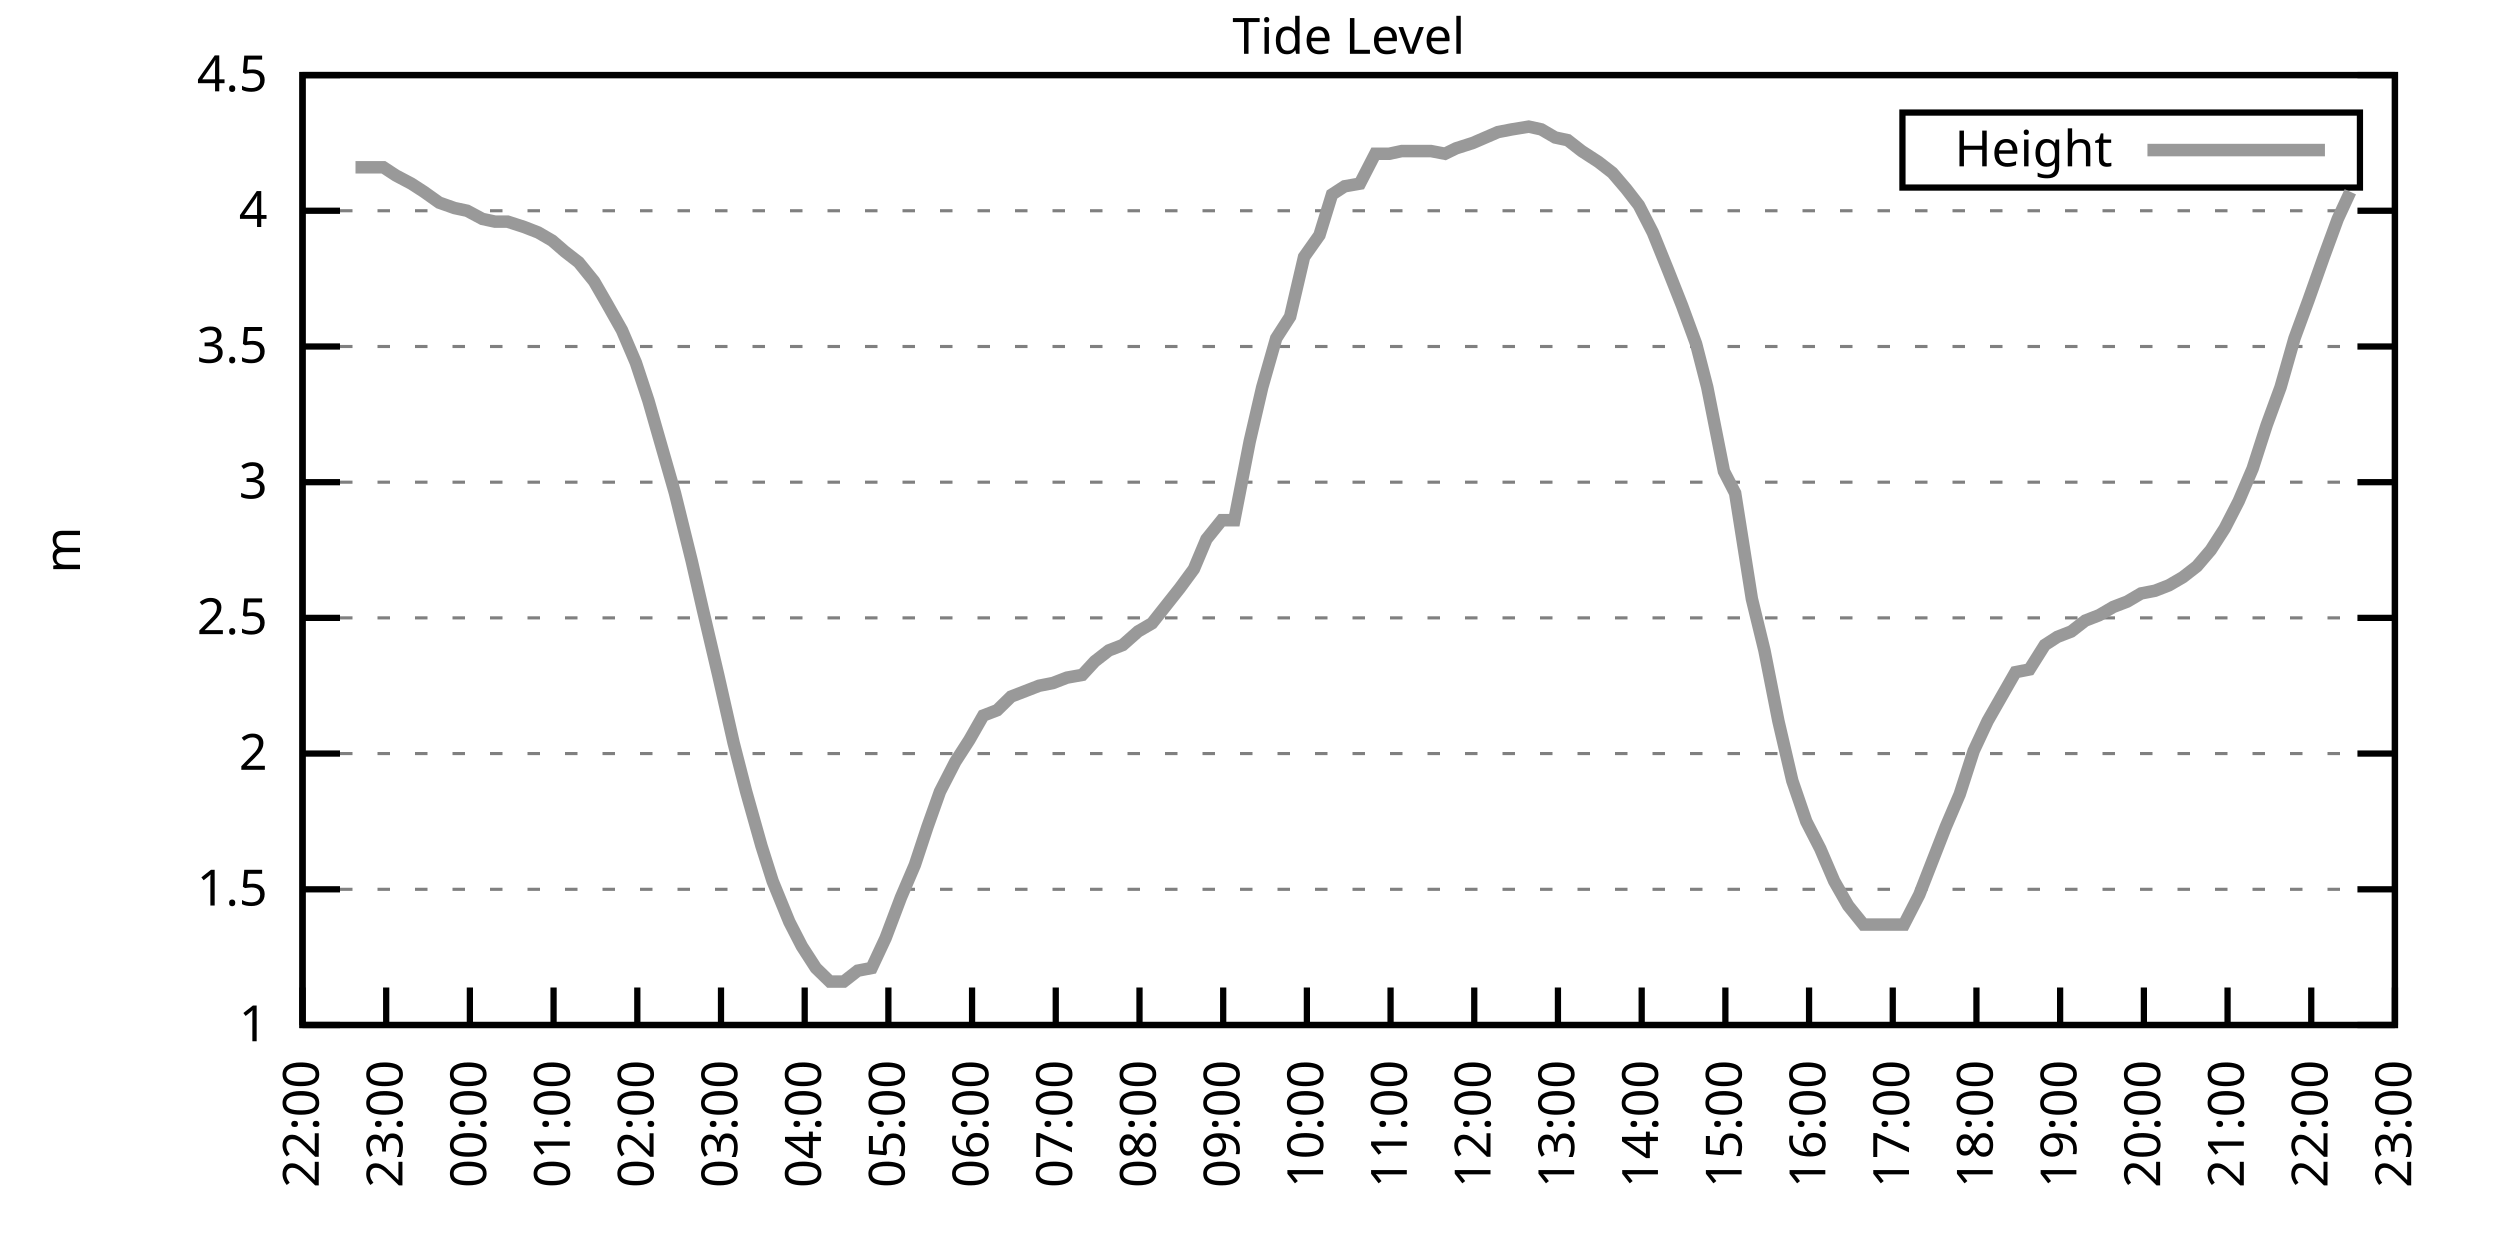
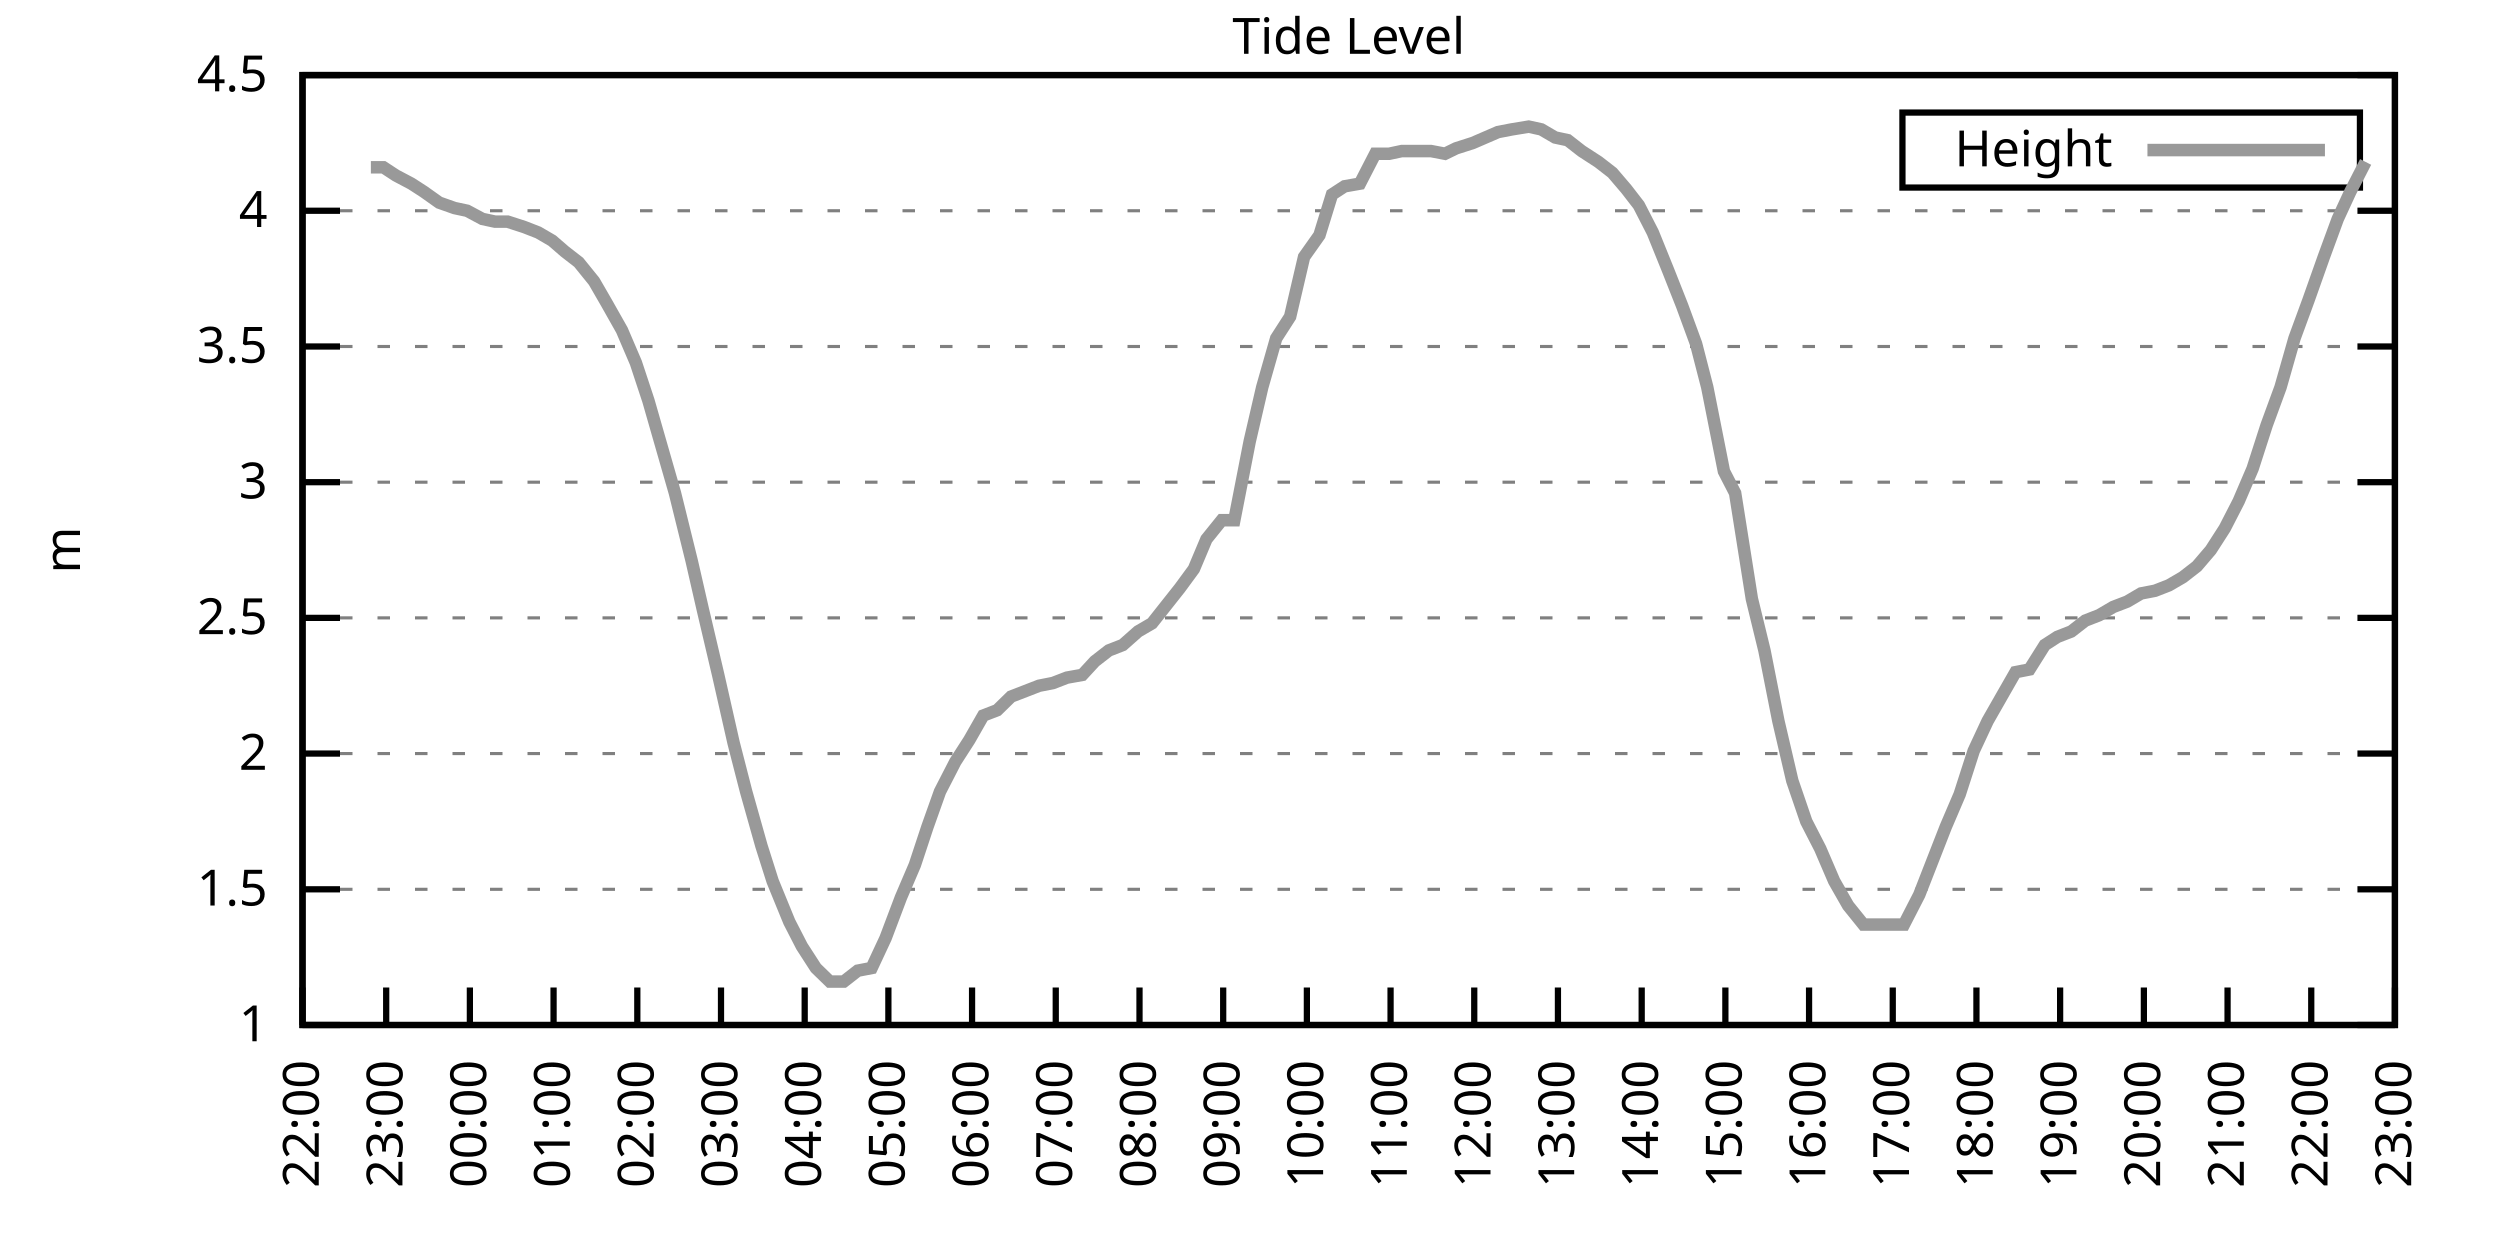
<svg xmlns="http://www.w3.org/2000/svg" xmlns:xlink="http://www.w3.org/1999/xlink" width="400" height="200" viewBox="0 0 400 200">
  <g id="gnuplot_canvas">
    <rect x="0" y="0" width="400" height="200" fill="none" />
    <defs>
      <circle id="gpDot" r="0.5" stroke-width="0.5" stroke="currentColor" />
      <path id="gpPt0" stroke-width="0.333" stroke="currentColor" d="M-1,0 h2 M0,-1 v2" />
      <path id="gpPt1" stroke-width="0.333" stroke="currentColor" d="M-1,-1 L1,1 M1,-1 L-1,1" />
      <path id="gpPt2" stroke-width="0.333" stroke="currentColor" d="M-1,0 L1,0 M0,-1 L0,1 M-1,-1 L1,1 M-1,1 L1,-1" />
      <rect id="gpPt3" stroke-width="0.333" stroke="currentColor" x="-1" y="-1" width="2" height="2" />
      <rect id="gpPt4" stroke-width="0.333" stroke="currentColor" fill="currentColor" x="-1" y="-1" width="2" height="2" />
      <circle id="gpPt5" stroke-width="0.333" stroke="currentColor" cx="0" cy="0" r="1" />
      <use xlink:href="#gpPt5" id="gpPt6" fill="currentColor" stroke="none" />
      <path id="gpPt7" stroke-width="0.333" stroke="currentColor" d="M0,-1.33 L-1.33,0.67 L1.33,0.67 z" />
      <use xlink:href="#gpPt7" id="gpPt8" fill="currentColor" stroke="none" />
      <use xlink:href="#gpPt7" id="gpPt9" stroke="currentColor" transform="rotate(180)" />
      <use xlink:href="#gpPt9" id="gpPt10" fill="currentColor" stroke="none" />
      <use xlink:href="#gpPt3" id="gpPt11" stroke="currentColor" transform="rotate(45)" />
      <use xlink:href="#gpPt11" id="gpPt12" fill="currentColor" stroke="none" />
      <path id="gpPt13" stroke-width="0.333" stroke="currentColor" d="M0,1.330 L1.265,0.411 L0.782,-1.067 L-0.782,-1.076 L-1.265,0.411 z" />
      <use xlink:href="#gpPt13" id="gpPt14" fill="currentColor" stroke="none" />
      <filter id="textbox" filterUnits="objectBoundingBox" x="0" y="0" height="1" width="1">
        <feFlood flood-color="white" flood-opacity="1" result="bgnd" />
        <feComposite in="SourceGraphic" in2="bgnd" operator="atop" />
      </filter>
      <filter id="greybox" filterUnits="objectBoundingBox" x="0" y="0" height="1" width="1">
        <feFlood flood-color="lightgrey" flood-opacity="1" result="grey" />
        <feComposite in="SourceGraphic" in2="grey" operator="atop" />
      </filter>
    </defs>
    <g fill="none" color="white" stroke="currentColor" stroke-width="1.00" stroke-linecap="butt" stroke-linejoin="miter">
</g>
    <g fill="none" color="black" stroke="currentColor" stroke-width="1.00" stroke-linecap="butt" stroke-linejoin="miter">
      <g stroke="none" shape-rendering="crispEdges">
        <polygon fill="rgb(255, 255, 255)" points="48.40,164.00 383.18,164.00 383.18,12.02 48.40,12.02 " />
      </g>
    </g>
    <g fill="none" color="black" stroke="currentColor" stroke-width="1.00" stroke-linecap="butt" stroke-linejoin="miter">
</g>
    <g fill="none" color="black" stroke="black" stroke-width="0.50" stroke-linecap="butt" stroke-linejoin="miter">
</g>
    <g fill="none" color="gray" stroke="currentColor" stroke-width="0.50" stroke-linecap="butt" stroke-linejoin="miter">
      <path stroke="gray" stroke-dasharray="2,4" class="gridline" d="M48.40,164.00 L383.19,164.00  " />
    </g>
    <g fill="none" color="gray" stroke="gray" stroke-width="1.00" stroke-linecap="butt" stroke-linejoin="miter">
</g>
    <g fill="none" color="black" stroke="currentColor" stroke-width="1.00" stroke-linecap="butt" stroke-linejoin="miter">
      <path stroke="black" d="M48.40,164.00 L54.40,164.00 M383.19,164.00 L377.19,164.00  " />
      <g transform="translate(42.80,166.60)" stroke="none" fill="black" font-family="Sans" font-size="8.00" text-anchor="end">
        <text>
          <tspan font-family="Sans"> 1</tspan>
        </text>
      </g>
    </g>
    <g fill="none" color="black" stroke="currentColor" stroke-width="1.00" stroke-linecap="butt" stroke-linejoin="miter">
</g>
    <g fill="none" color="black" stroke="black" stroke-width="0.50" stroke-linecap="butt" stroke-linejoin="miter">
</g>
    <g fill="none" color="gray" stroke="currentColor" stroke-width="0.50" stroke-linecap="butt" stroke-linejoin="miter">
      <path stroke="gray" stroke-dasharray="2,4" class="gridline" d="M48.40,142.29 L383.19,142.29  " />
    </g>
    <g fill="none" color="gray" stroke="gray" stroke-width="1.00" stroke-linecap="butt" stroke-linejoin="miter">
</g>
    <g fill="none" color="black" stroke="currentColor" stroke-width="1.00" stroke-linecap="butt" stroke-linejoin="miter">
      <path stroke="black" d="M48.40,142.29 L54.40,142.29 M383.19,142.29 L377.19,142.29  " />
      <g transform="translate(42.80,144.89)" stroke="none" fill="black" font-family="Sans" font-size="8.00" text-anchor="end">
        <text>
          <tspan font-family="Sans"> 1.5</tspan>
        </text>
      </g>
    </g>
    <g fill="none" color="black" stroke="currentColor" stroke-width="1.00" stroke-linecap="butt" stroke-linejoin="miter">
</g>
    <g fill="none" color="black" stroke="black" stroke-width="0.50" stroke-linecap="butt" stroke-linejoin="miter">
</g>
    <g fill="none" color="gray" stroke="currentColor" stroke-width="0.50" stroke-linecap="butt" stroke-linejoin="miter">
      <path stroke="gray" stroke-dasharray="2,4" class="gridline" d="M48.40,120.57 L383.19,120.57  " />
    </g>
    <g fill="none" color="gray" stroke="gray" stroke-width="1.00" stroke-linecap="butt" stroke-linejoin="miter">
</g>
    <g fill="none" color="black" stroke="currentColor" stroke-width="1.00" stroke-linecap="butt" stroke-linejoin="miter">
      <path stroke="black" d="M48.40,120.57 L54.40,120.57 M383.19,120.57 L377.19,120.57  " />
      <g transform="translate(42.80,123.17)" stroke="none" fill="black" font-family="Sans" font-size="8.00" text-anchor="end">
        <text>
          <tspan font-family="Sans"> 2</tspan>
        </text>
      </g>
    </g>
    <g fill="none" color="black" stroke="currentColor" stroke-width="1.00" stroke-linecap="butt" stroke-linejoin="miter">
</g>
    <g fill="none" color="black" stroke="black" stroke-width="0.50" stroke-linecap="butt" stroke-linejoin="miter">
</g>
    <g fill="none" color="gray" stroke="currentColor" stroke-width="0.50" stroke-linecap="butt" stroke-linejoin="miter">
      <path stroke="gray" stroke-dasharray="2,4" class="gridline" d="M48.40,98.86 L383.19,98.86  " />
    </g>
    <g fill="none" color="gray" stroke="gray" stroke-width="1.00" stroke-linecap="butt" stroke-linejoin="miter">
</g>
    <g fill="none" color="black" stroke="currentColor" stroke-width="1.00" stroke-linecap="butt" stroke-linejoin="miter">
      <path stroke="black" d="M48.40,98.86 L54.40,98.86 M383.19,98.86 L377.19,98.86  " />
      <g transform="translate(42.80,101.46)" stroke="none" fill="black" font-family="Sans" font-size="8.00" text-anchor="end">
        <text>
          <tspan font-family="Sans"> 2.5</tspan>
        </text>
      </g>
    </g>
    <g fill="none" color="black" stroke="currentColor" stroke-width="1.00" stroke-linecap="butt" stroke-linejoin="miter">
</g>
    <g fill="none" color="black" stroke="black" stroke-width="0.50" stroke-linecap="butt" stroke-linejoin="miter">
</g>
    <g fill="none" color="gray" stroke="currentColor" stroke-width="0.50" stroke-linecap="butt" stroke-linejoin="miter">
      <path stroke="gray" stroke-dasharray="2,4" class="gridline" d="M48.40,77.15 L383.19,77.15  " />
    </g>
    <g fill="none" color="gray" stroke="gray" stroke-width="1.00" stroke-linecap="butt" stroke-linejoin="miter">
</g>
    <g fill="none" color="black" stroke="currentColor" stroke-width="1.00" stroke-linecap="butt" stroke-linejoin="miter">
      <path stroke="black" d="M48.40,77.15 L54.40,77.15 M383.19,77.15 L377.19,77.15  " />
      <g transform="translate(42.80,79.75)" stroke="none" fill="black" font-family="Sans" font-size="8.00" text-anchor="end">
        <text>
          <tspan font-family="Sans"> 3</tspan>
        </text>
      </g>
    </g>
    <g fill="none" color="black" stroke="currentColor" stroke-width="1.00" stroke-linecap="butt" stroke-linejoin="miter">
</g>
    <g fill="none" color="black" stroke="black" stroke-width="0.50" stroke-linecap="butt" stroke-linejoin="miter">
</g>
    <g fill="none" color="gray" stroke="currentColor" stroke-width="0.50" stroke-linecap="butt" stroke-linejoin="miter">
      <path stroke="gray" stroke-dasharray="2,4" class="gridline" d="M48.40,55.44 L383.19,55.44  " />
    </g>
    <g fill="none" color="gray" stroke="gray" stroke-width="1.00" stroke-linecap="butt" stroke-linejoin="miter">
</g>
    <g fill="none" color="black" stroke="currentColor" stroke-width="1.00" stroke-linecap="butt" stroke-linejoin="miter">
      <path stroke="black" d="M48.40,55.44 L54.40,55.44 M383.19,55.44 L377.19,55.44  " />
      <g transform="translate(42.80,58.04)" stroke="none" fill="black" font-family="Sans" font-size="8.00" text-anchor="end">
        <text>
          <tspan font-family="Sans"> 3.5</tspan>
        </text>
      </g>
    </g>
    <g fill="none" color="black" stroke="currentColor" stroke-width="1.00" stroke-linecap="butt" stroke-linejoin="miter">
</g>
    <g fill="none" color="black" stroke="black" stroke-width="0.50" stroke-linecap="butt" stroke-linejoin="miter">
</g>
    <g fill="none" color="gray" stroke="currentColor" stroke-width="0.50" stroke-linecap="butt" stroke-linejoin="miter">
      <path stroke="gray" stroke-dasharray="2,4" class="gridline" d="M48.40,33.72 L383.19,33.72  " />
    </g>
    <g fill="none" color="gray" stroke="gray" stroke-width="1.00" stroke-linecap="butt" stroke-linejoin="miter">
</g>
    <g fill="none" color="black" stroke="currentColor" stroke-width="1.00" stroke-linecap="butt" stroke-linejoin="miter">
      <path stroke="black" d="M48.40,33.72 L54.40,33.72 M383.19,33.72 L377.19,33.72  " />
      <g transform="translate(42.80,36.32)" stroke="none" fill="black" font-family="Sans" font-size="8.00" text-anchor="end">
        <text>
          <tspan font-family="Sans"> 4</tspan>
        </text>
      </g>
    </g>
    <g fill="none" color="black" stroke="currentColor" stroke-width="1.00" stroke-linecap="butt" stroke-linejoin="miter">
</g>
    <g fill="none" color="black" stroke="black" stroke-width="0.50" stroke-linecap="butt" stroke-linejoin="miter">
</g>
    <g fill="none" color="gray" stroke="currentColor" stroke-width="0.50" stroke-linecap="butt" stroke-linejoin="miter">
      <path stroke="gray" stroke-dasharray="2,4" class="gridline" d="M48.40,12.01 L383.19,12.01  " />
    </g>
    <g fill="none" color="gray" stroke="gray" stroke-width="1.00" stroke-linecap="butt" stroke-linejoin="miter">
</g>
    <g fill="none" color="black" stroke="currentColor" stroke-width="1.00" stroke-linecap="butt" stroke-linejoin="miter">
      <path stroke="black" d="M48.40,12.01 L54.40,12.01 M383.19,12.01 L377.19,12.01  " />
      <g transform="translate(42.80,14.61)" stroke="none" fill="black" font-family="Sans" font-size="8.00" text-anchor="end">
        <text>
          <tspan font-family="Sans"> 4.5</tspan>
        </text>
      </g>
    </g>
    <g fill="none" color="black" stroke="currentColor" stroke-width="1.00" stroke-linecap="butt" stroke-linejoin="miter">
      <path stroke="black" d="M48.40,164.00 L48.40,158.00  " />
      <g transform="translate(51.00,169.60) rotate(270.00)" stroke="none" fill="black" font-family="Sans" font-size="8.00" text-anchor="end">
        <text>
          <tspan font-family="Sans">22:00</tspan>
        </text>
      </g>
    </g>
    <g fill="none" color="black" stroke="currentColor" stroke-width="1.00" stroke-linecap="butt" stroke-linejoin="miter">
      <path stroke="black" d="M61.79,164.00 L61.79,158.00  " />
      <g transform="translate(64.39,169.60) rotate(270.00)" stroke="none" fill="black" font-family="Sans" font-size="8.00" text-anchor="end">
        <text>
          <tspan font-family="Sans">23:00</tspan>
        </text>
      </g>
    </g>
    <g fill="none" color="black" stroke="currentColor" stroke-width="1.00" stroke-linecap="butt" stroke-linejoin="miter">
      <path stroke="black" d="M75.18,164.00 L75.18,158.00  " />
      <g transform="translate(77.78,169.60) rotate(270.00)" stroke="none" fill="black" font-family="Sans" font-size="8.00" text-anchor="end">
        <text>
          <tspan font-family="Sans">00:00</tspan>
        </text>
      </g>
    </g>
    <g fill="none" color="black" stroke="currentColor" stroke-width="1.00" stroke-linecap="butt" stroke-linejoin="miter">
      <path stroke="black" d="M88.57,164.00 L88.57,158.00  " />
      <g transform="translate(91.17,169.60) rotate(270.00)" stroke="none" fill="black" font-family="Sans" font-size="8.00" text-anchor="end">
        <text>
          <tspan font-family="Sans">01:00</tspan>
        </text>
      </g>
    </g>
    <g fill="none" color="black" stroke="currentColor" stroke-width="1.00" stroke-linecap="butt" stroke-linejoin="miter">
      <path stroke="black" d="M101.97,164.00 L101.97,158.00  " />
      <g transform="translate(104.57,169.60) rotate(270.00)" stroke="none" fill="black" font-family="Sans" font-size="8.00" text-anchor="end">
        <text>
          <tspan font-family="Sans">02:00</tspan>
        </text>
      </g>
    </g>
    <g fill="none" color="black" stroke="currentColor" stroke-width="1.00" stroke-linecap="butt" stroke-linejoin="miter">
      <path stroke="black" d="M115.36,164.00 L115.36,158.00  " />
      <g transform="translate(117.96,169.60) rotate(270.00)" stroke="none" fill="black" font-family="Sans" font-size="8.00" text-anchor="end">
        <text>
          <tspan font-family="Sans">03:00</tspan>
        </text>
      </g>
    </g>
    <g fill="none" color="black" stroke="currentColor" stroke-width="1.00" stroke-linecap="butt" stroke-linejoin="miter">
      <path stroke="black" d="M128.75,164.00 L128.75,158.00  " />
      <g transform="translate(131.35,169.60) rotate(270.00)" stroke="none" fill="black" font-family="Sans" font-size="8.00" text-anchor="end">
        <text>
          <tspan font-family="Sans">04:00</tspan>
        </text>
      </g>
    </g>
    <g fill="none" color="black" stroke="currentColor" stroke-width="1.00" stroke-linecap="butt" stroke-linejoin="miter">
      <path stroke="black" d="M142.14,164.00 L142.14,158.00  " />
      <g transform="translate(144.74,169.60) rotate(270.00)" stroke="none" fill="black" font-family="Sans" font-size="8.00" text-anchor="end">
        <text>
          <tspan font-family="Sans">05:00</tspan>
        </text>
      </g>
    </g>
    <g fill="none" color="black" stroke="currentColor" stroke-width="1.00" stroke-linecap="butt" stroke-linejoin="miter">
      <path stroke="black" d="M155.53,164.00 L155.53,158.00  " />
      <g transform="translate(158.13,169.60) rotate(270.00)" stroke="none" fill="black" font-family="Sans" font-size="8.00" text-anchor="end">
        <text>
          <tspan font-family="Sans">06:00</tspan>
        </text>
      </g>
    </g>
    <g fill="none" color="black" stroke="currentColor" stroke-width="1.00" stroke-linecap="butt" stroke-linejoin="miter">
      <path stroke="black" d="M168.92,164.00 L168.92,158.00  " />
      <g transform="translate(171.52,169.60) rotate(270.00)" stroke="none" fill="black" font-family="Sans" font-size="8.00" text-anchor="end">
        <text>
          <tspan font-family="Sans">07:00</tspan>
        </text>
      </g>
    </g>
    <g fill="none" color="black" stroke="currentColor" stroke-width="1.00" stroke-linecap="butt" stroke-linejoin="miter">
      <path stroke="black" d="M182.32,164.00 L182.32,158.00  " />
      <g transform="translate(184.92,169.60) rotate(270.00)" stroke="none" fill="black" font-family="Sans" font-size="8.00" text-anchor="end">
        <text>
          <tspan font-family="Sans">08:00</tspan>
        </text>
      </g>
    </g>
    <g fill="none" color="black" stroke="currentColor" stroke-width="1.00" stroke-linecap="butt" stroke-linejoin="miter">
      <path stroke="black" d="M195.71,164.00 L195.71,158.00  " />
      <g transform="translate(198.31,169.60) rotate(270.00)" stroke="none" fill="black" font-family="Sans" font-size="8.00" text-anchor="end">
        <text>
          <tspan font-family="Sans">09:00</tspan>
        </text>
      </g>
    </g>
    <g fill="none" color="black" stroke="currentColor" stroke-width="1.00" stroke-linecap="butt" stroke-linejoin="miter">
      <path stroke="black" d="M209.10,164.00 L209.10,158.00  " />
      <g transform="translate(211.70,169.60) rotate(270.00)" stroke="none" fill="black" font-family="Sans" font-size="8.00" text-anchor="end">
        <text>
          <tspan font-family="Sans">10:00</tspan>
        </text>
      </g>
    </g>
    <g fill="none" color="black" stroke="currentColor" stroke-width="1.00" stroke-linecap="butt" stroke-linejoin="miter">
      <path stroke="black" d="M222.49,164.00 L222.49,158.00  " />
      <g transform="translate(225.09,169.60) rotate(270.00)" stroke="none" fill="black" font-family="Sans" font-size="8.00" text-anchor="end">
        <text>
          <tspan font-family="Sans">11:00</tspan>
        </text>
      </g>
    </g>
    <g fill="none" color="black" stroke="currentColor" stroke-width="1.00" stroke-linecap="butt" stroke-linejoin="miter">
      <path stroke="black" d="M235.88,164.00 L235.88,158.00  " />
      <g transform="translate(238.48,169.60) rotate(270.00)" stroke="none" fill="black" font-family="Sans" font-size="8.00" text-anchor="end">
        <text>
          <tspan font-family="Sans">12:00</tspan>
        </text>
      </g>
    </g>
    <g fill="none" color="black" stroke="currentColor" stroke-width="1.00" stroke-linecap="butt" stroke-linejoin="miter">
      <path stroke="black" d="M249.27,164.00 L249.27,158.00  " />
      <g transform="translate(251.87,169.60) rotate(270.00)" stroke="none" fill="black" font-family="Sans" font-size="8.00" text-anchor="end">
        <text>
          <tspan font-family="Sans">13:00</tspan>
        </text>
      </g>
    </g>
    <g fill="none" color="black" stroke="currentColor" stroke-width="1.00" stroke-linecap="butt" stroke-linejoin="miter">
      <path stroke="black" d="M262.67,164.00 L262.67,158.00  " />
      <g transform="translate(265.27,169.60) rotate(270.00)" stroke="none" fill="black" font-family="Sans" font-size="8.00" text-anchor="end">
        <text>
          <tspan font-family="Sans">14:00</tspan>
        </text>
      </g>
    </g>
    <g fill="none" color="black" stroke="currentColor" stroke-width="1.00" stroke-linecap="butt" stroke-linejoin="miter">
      <path stroke="black" d="M276.06,164.00 L276.06,158.00  " />
      <g transform="translate(278.66,169.60) rotate(270.00)" stroke="none" fill="black" font-family="Sans" font-size="8.00" text-anchor="end">
        <text>
          <tspan font-family="Sans">15:00</tspan>
        </text>
      </g>
    </g>
    <g fill="none" color="black" stroke="currentColor" stroke-width="1.00" stroke-linecap="butt" stroke-linejoin="miter">
      <path stroke="black" d="M289.45,164.00 L289.45,158.00  " />
      <g transform="translate(292.05,169.60) rotate(270.00)" stroke="none" fill="black" font-family="Sans" font-size="8.00" text-anchor="end">
        <text>
          <tspan font-family="Sans">16:00</tspan>
        </text>
      </g>
    </g>
    <g fill="none" color="black" stroke="currentColor" stroke-width="1.00" stroke-linecap="butt" stroke-linejoin="miter">
      <path stroke="black" d="M302.84,164.00 L302.84,158.00  " />
      <g transform="translate(305.44,169.60) rotate(270.00)" stroke="none" fill="black" font-family="Sans" font-size="8.00" text-anchor="end">
        <text>
          <tspan font-family="Sans">17:00</tspan>
        </text>
      </g>
    </g>
    <g fill="none" color="black" stroke="currentColor" stroke-width="1.00" stroke-linecap="butt" stroke-linejoin="miter">
      <path stroke="black" d="M316.23,164.00 L316.23,158.00  " />
      <g transform="translate(318.83,169.60) rotate(270.00)" stroke="none" fill="black" font-family="Sans" font-size="8.00" text-anchor="end">
        <text>
          <tspan font-family="Sans">18:00</tspan>
        </text>
      </g>
    </g>
    <g fill="none" color="black" stroke="currentColor" stroke-width="1.00" stroke-linecap="butt" stroke-linejoin="miter">
      <path stroke="black" d="M329.62,164.00 L329.62,158.00  " />
      <g transform="translate(332.22,169.60) rotate(270.00)" stroke="none" fill="black" font-family="Sans" font-size="8.00" text-anchor="end">
        <text>
          <tspan font-family="Sans">19:00</tspan>
        </text>
      </g>
    </g>
    <g fill="none" color="black" stroke="currentColor" stroke-width="1.00" stroke-linecap="butt" stroke-linejoin="miter">
      <path stroke="black" d="M343.02,164.00 L343.02,158.00  " />
      <g transform="translate(345.62,169.60) rotate(270.00)" stroke="none" fill="black" font-family="Sans" font-size="8.00" text-anchor="end">
        <text>
          <tspan font-family="Sans">20:00</tspan>
        </text>
      </g>
    </g>
    <g fill="none" color="black" stroke="currentColor" stroke-width="1.00" stroke-linecap="butt" stroke-linejoin="miter">
      <path stroke="black" d="M356.41,164.00 L356.41,158.00  " />
      <g transform="translate(359.01,169.60) rotate(270.00)" stroke="none" fill="black" font-family="Sans" font-size="8.00" text-anchor="end">
        <text>
          <tspan font-family="Sans">21:00</tspan>
        </text>
      </g>
    </g>
    <g fill="none" color="black" stroke="currentColor" stroke-width="1.00" stroke-linecap="butt" stroke-linejoin="miter">
      <path stroke="black" d="M369.80,164.00 L369.80,158.00  " />
      <g transform="translate(372.40,169.60) rotate(270.00)" stroke="none" fill="black" font-family="Sans" font-size="8.00" text-anchor="end">
        <text>
          <tspan font-family="Sans">22:00</tspan>
        </text>
      </g>
    </g>
    <g fill="none" color="black" stroke="currentColor" stroke-width="1.00" stroke-linecap="butt" stroke-linejoin="miter">
      <path stroke="black" d="M383.19,164.00 L383.19,158.00  " />
      <g transform="translate(385.79,169.60) rotate(270.00)" stroke="none" fill="black" font-family="Sans" font-size="8.00" text-anchor="end">
        <text>
          <tspan font-family="Sans">23:00</tspan>
        </text>
      </g>
    </g>
    <g fill="none" color="black" stroke="currentColor" stroke-width="1.00" stroke-linecap="butt" stroke-linejoin="miter">
</g>
    <g fill="none" color="black" stroke="currentColor" stroke-width="1.00" stroke-linecap="butt" stroke-linejoin="miter">
      <path stroke="black" d="M48.40,12.01 L48.40,164.00 L383.19,164.00 L383.19,12.01 L48.40,12.01 Z  " />
    </g>
    <g fill="none" color="black" stroke="currentColor" stroke-width="1.00" stroke-linecap="butt" stroke-linejoin="miter">
</g>
    <g fill="none" color="black" stroke="currentColor" stroke-width="1.00" stroke-linecap="butt" stroke-linejoin="miter">
      <path stroke="black" d="M304.39,30.01 L304.39,18.01 L377.59,18.01 L377.59,30.01 L304.39,30.01 Z  " />
    </g>
    <g id="Tide_level_plot_1">
      <g fill="none" color="white" stroke="black" stroke-width="2.00" stroke-linecap="butt" stroke-linejoin="miter">
</g>
      <g fill="none" color="black" stroke="currentColor" stroke-width="2.00" stroke-linecap="butt" stroke-linejoin="miter">
        <g transform="translate(337.99,26.61)" stroke="none" fill="black" font-family="Sans" font-size="8.00" text-anchor="end">
          <text>
            <tspan font-family="Sans">Height</tspan>
          </text>
        </g>
      </g>
      <g fill="none" color="black" stroke="currentColor" stroke-width="2.00" stroke-linecap="butt" stroke-linejoin="miter">
-         <path stroke="rgb(153, 153, 153)" d="M343.59,24.01 L371.99,24.01 M56.88,26.77 L59.34,26.77 L61.35,26.77 L63.35,28.08 L65.81,29.38 L67.82,30.68   L70.27,32.42 L72.73,33.29 L74.74,33.72 L77.19,35.03 L79.20,35.46 L81.21,35.46 L83.89,36.33 L86.12,37.20   L88.35,38.50 L90.36,40.24 L92.59,41.97 L95.05,45.01 L97.06,48.49 L99.51,52.83 L101.74,58.04 L103.75,64.12   L107.99,78.89 L110.67,89.74 L112.46,97.56 L114.91,107.98 L117.37,118.84 L119.38,126.65 L121.83,135.34 L123.62,140.98   L126.29,147.50 L128.30,151.41 L130.54,154.88 L132.77,157.05 L135.00,157.05 L137.23,155.31 L139.46,154.88 L141.69,150.10   L144.15,143.59 L146.38,138.38 L148.39,132.30 L150.40,126.65 L152.85,121.88 L155.09,118.40 L157.32,114.49 L159.55,113.63   L161.78,111.45 L164.01,110.59 L166.25,109.72 L168.48,109.28 L170.71,108.42 L173.17,107.98 L175.17,105.81 L177.41,104.07   L179.64,103.20 L182.09,101.03 L184.32,99.73 L188.79,94.08 L191.02,91.04 L193.03,86.27 L195.48,83.23 L197.49,83.23   L199.95,70.63 L201.96,61.95 L204.19,54.13 L206.42,50.66 L208.65,41.11 L211.11,37.63 L213.12,31.12 L215.13,29.81   L217.58,29.38 L220.04,24.60 L222.27,24.60 L224.28,24.17 L226.73,24.17 L228.96,24.17 L231.20,24.60 L232.98,23.73   L235.66,22.87 L237.67,22.00 L239.68,21.13 L241.91,20.70 L244.59,20.26 L246.60,20.70 L248.83,22.00 L250.84,22.43   L253.07,24.17 L255.75,25.91 L257.98,27.64 L260.21,30.25 L262.22,32.85 L264.45,37.20 L266.91,43.28 L269.14,48.92   L271.37,55.00 L273.16,61.95 L275.83,75.41 L277.62,78.89 L280.30,95.82 L282.31,104.07 L284.54,115.36 L286.77,124.92   L289.00,131.43 L291.23,135.77 L293.47,140.98 L295.70,144.89 L298.15,147.93 L300.16,147.93 L302.62,147.93 L304.63,147.93   L307.08,143.16 L311.32,132.30 L313.55,127.09 L315.79,120.14 L318.02,115.36 L320.25,111.45 L322.48,107.55 L324.71,107.11   L327.17,103.20 L329.18,101.90 L331.41,101.03 L333.64,99.30 L335.87,98.43 L338.10,97.12 L340.34,96.26 L342.57,94.95   L344.80,94.52 L347.03,93.65 L349.26,92.35 L351.50,90.61 L353.73,88.00 L355.96,84.53 L358.19,80.19 L360.42,74.98   L362.66,68.03 L364.89,61.95 L367.12,54.13 L369.35,48.05 L371.81,41.11 L374.04,35.03 L376.05,30.68  " />
+         <path stroke="rgb(153, 153, 153)" d="M343.59,24.01 L371.99,24.01 M59.34,26.77 L61.35,26.77 L63.35,28.08 L65.81,29.38 L67.82,30.68 L70.27,32.42   L72.73,33.29 L74.74,33.72 L77.19,35.03 L79.20,35.46 L81.21,35.46 L83.89,36.33 L86.12,37.20 L88.35,38.50   L90.36,40.24 L92.59,41.97 L95.05,45.01 L97.06,48.49 L99.51,52.83 L101.74,58.04 L103.75,64.12 L107.99,78.89   L110.67,89.74 L112.46,97.56 L114.91,107.98 L117.37,118.84 L119.38,126.65 L121.83,135.34 L123.62,140.98 L126.29,147.50   L128.30,151.41 L130.54,154.88 L132.77,157.05 L135.00,157.05 L137.23,155.31 L139.46,154.88 L141.69,150.10 L144.15,143.59   L146.38,138.38 L148.39,132.30 L150.40,126.65 L152.85,121.88 L155.09,118.40 L157.32,114.49 L159.55,113.63 L161.78,111.45   L164.01,110.59 L166.25,109.72 L168.48,109.28 L170.71,108.42 L173.17,107.98 L175.17,105.81 L177.41,104.07 L179.64,103.20   L182.09,101.03 L184.32,99.73 L188.79,94.08 L191.02,91.04 L193.03,86.27 L195.48,83.23 L197.49,83.23 L199.95,70.63   L201.96,61.95 L204.19,54.13 L206.42,50.66 L208.65,41.11 L211.11,37.63 L213.12,31.12 L215.13,29.81 L217.58,29.38   L220.04,24.60 L222.27,24.60 L224.28,24.17 L226.73,24.17 L228.96,24.17 L231.20,24.60 L232.98,23.73 L235.66,22.87   L237.67,22.00 L239.68,21.13 L241.91,20.70 L244.59,20.26 L246.60,20.70 L248.83,22.00 L250.84,22.43 L253.07,24.17   L255.75,25.91 L257.98,27.64 L260.21,30.25 L262.22,32.85 L264.45,37.20 L266.91,43.28 L269.14,48.92 L271.37,55.00   L273.16,61.95 L275.83,75.41 L277.62,78.89 L280.30,95.82 L282.31,104.07 L284.54,115.36 L286.77,124.92 L289.00,131.43   L291.23,135.77 L293.47,140.98 L295.70,144.89 L298.15,147.93 L300.16,147.93 L302.62,147.93 L304.63,147.93 L307.08,143.16   L311.32,132.30 L313.55,127.09 L315.79,120.14 L318.02,115.36 L320.25,111.45 L322.48,107.55 L324.71,107.11 L327.17,103.20   L329.18,101.90 L331.41,101.03 L333.64,99.30 L335.87,98.43 L338.10,97.12 L340.34,96.26 L342.57,94.95 L344.80,94.52   L347.03,93.65 L349.26,92.35 L351.50,90.61 L353.73,88.00 L355.96,84.53 L358.19,80.19 L360.42,74.98 L362.66,68.03   L364.89,61.95 L367.12,54.13 L369.35,48.05 L371.81,41.11 L374.04,35.03 L376.05,30.68 L378.50,25.91  " />
      </g>
    </g>
    <g fill="none" color="black" stroke="currentColor" stroke-width="2.00" stroke-linecap="butt" stroke-linejoin="miter">
</g>
    <g fill="none" color="black" stroke="black" stroke-width="1.00" stroke-linecap="butt" stroke-linejoin="miter">
</g>
    <g fill="none" color="black" stroke="currentColor" stroke-width="1.00" stroke-linecap="butt" stroke-linejoin="miter">
      <path stroke="black" d="M48.40,12.01 L48.40,164.00 L383.19,164.00 L383.19,12.01 L48.40,12.01 Z  " />
      <g transform="translate(12.80,88.01) rotate(270.00)" stroke="none" fill="black" font-family="Sans" font-size="8.00" text-anchor="middle">
        <text>
          <tspan font-family="Sans">m</tspan>
        </text>
      </g>
    </g>
    <g fill="none" color="black" stroke="currentColor" stroke-width="1.00" stroke-linecap="butt" stroke-linejoin="miter">
</g>
    <g fill="none" color="black" stroke="currentColor" stroke-width="1.00" stroke-linecap="butt" stroke-linejoin="miter">
      <g transform="translate(215.79,8.61)" stroke="none" fill="black" font-family="Sans" font-size="8.00" text-anchor="middle">
        <text>
          <tspan font-family="Sans">Tide Level</tspan>
        </text>
      </g>
    </g>
    <g fill="none" color="black" stroke="currentColor" stroke-width="1.00" stroke-linecap="butt" stroke-linejoin="miter">
</g>
  </g>
</svg>
